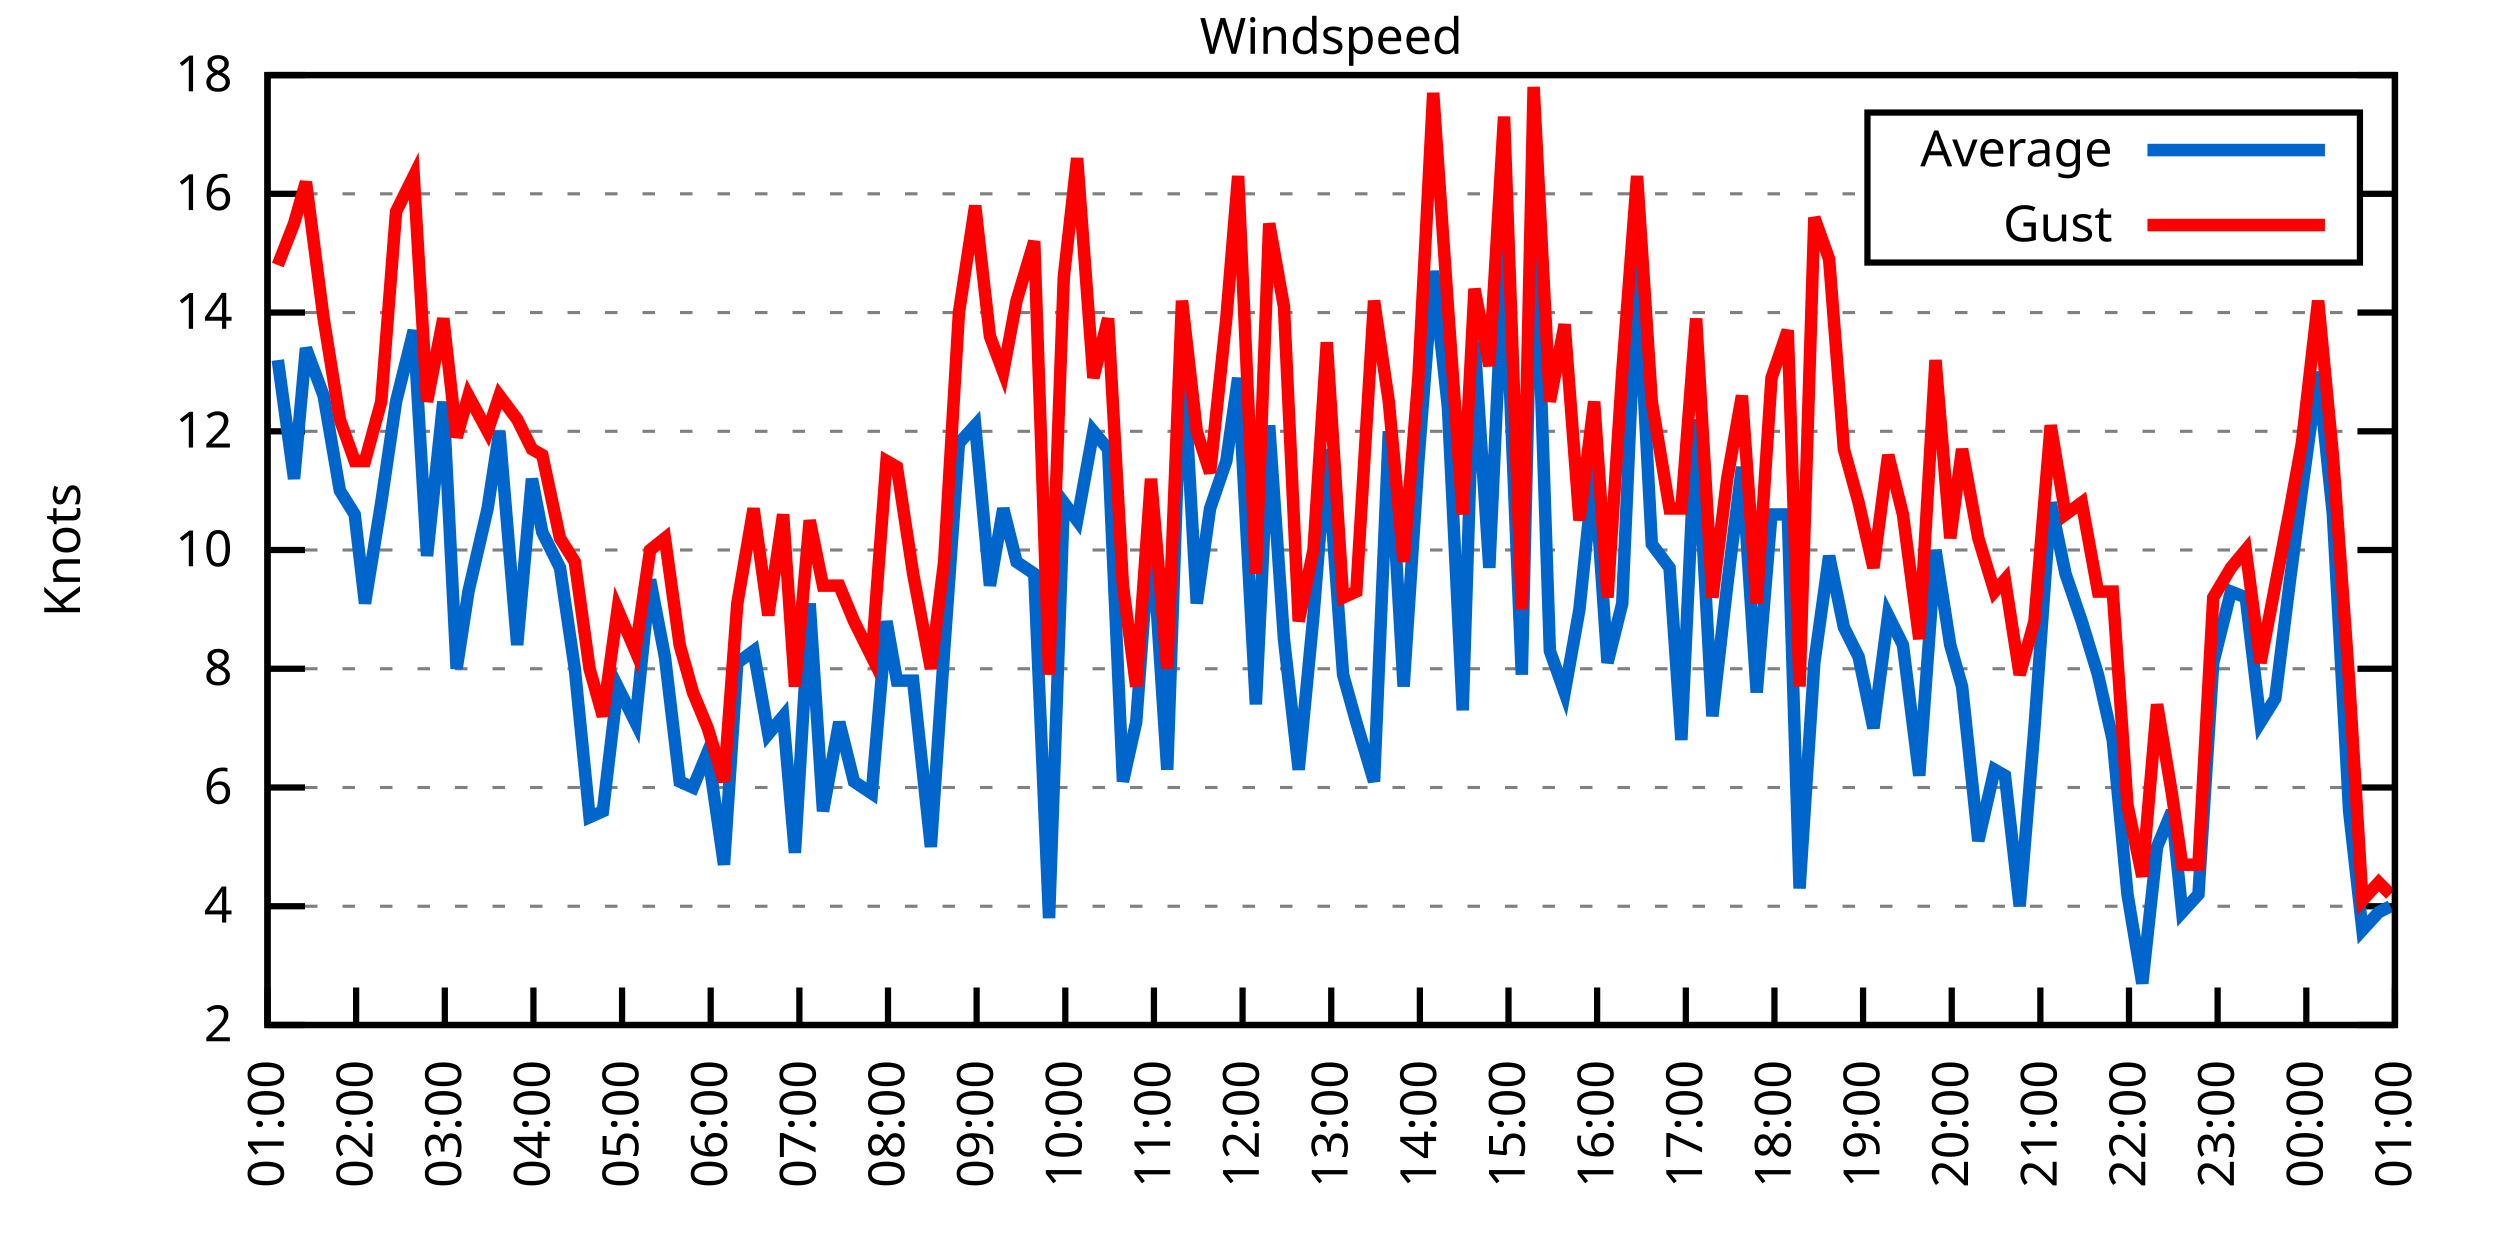
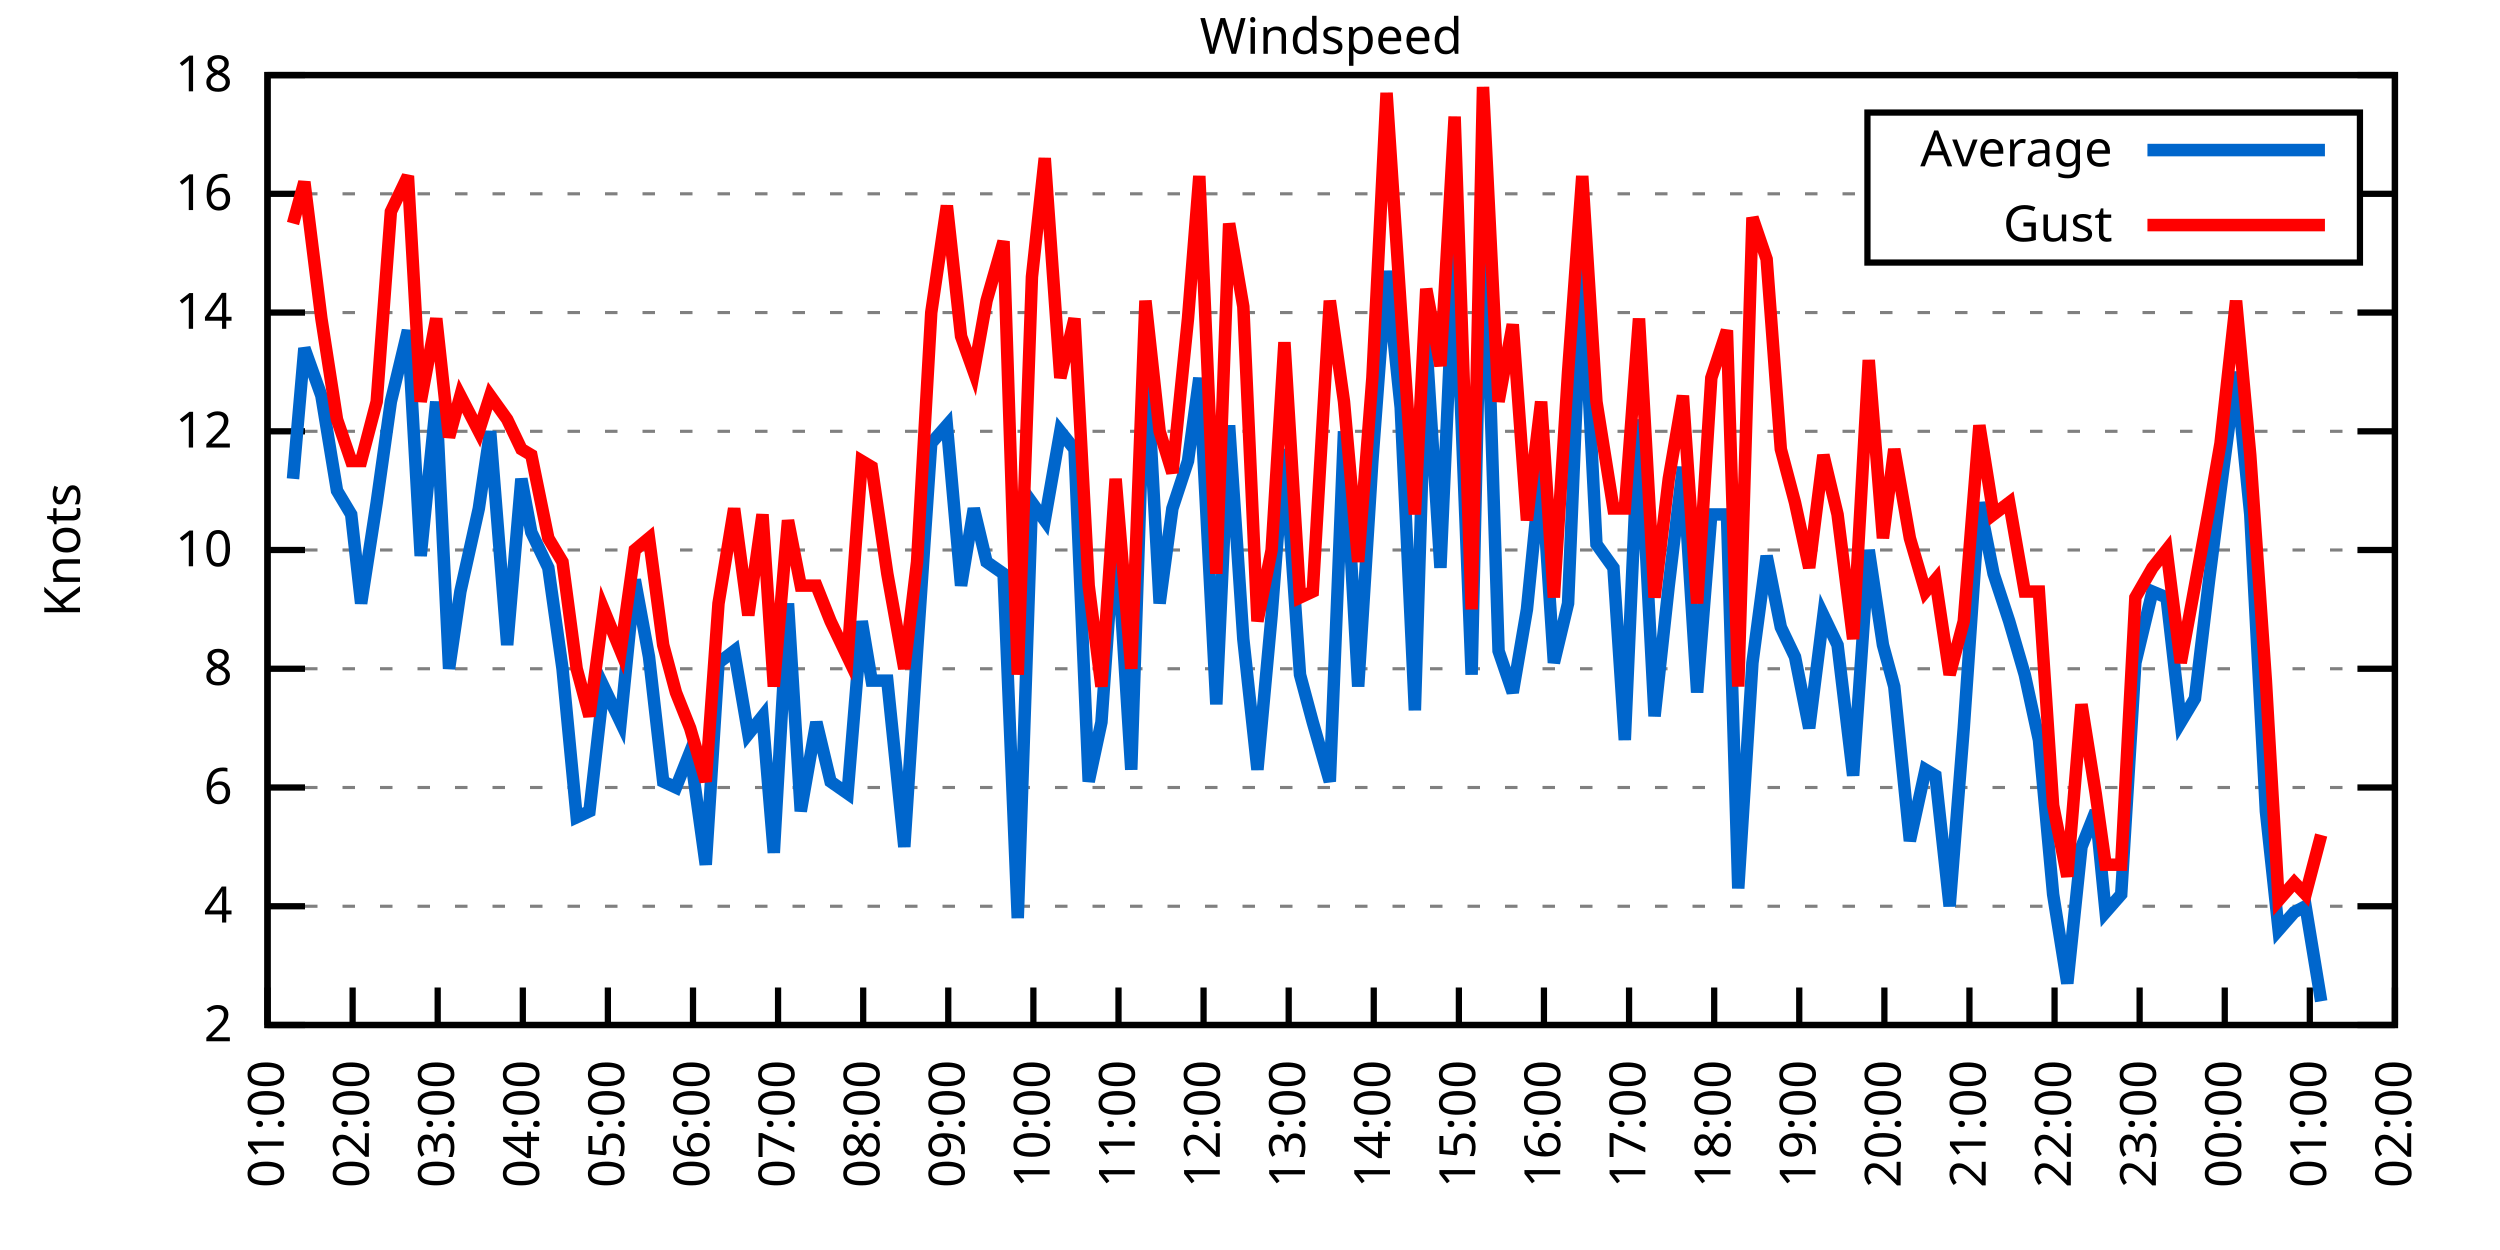
<svg xmlns="http://www.w3.org/2000/svg" xmlns:xlink="http://www.w3.org/1999/xlink" width="400" height="200" viewBox="0 0 400 200">
  <g id="gnuplot_canvas">
    <rect x="0" y="0" width="400" height="200" fill="none" />
    <defs>
      <circle id="gpDot" r="0.5" stroke-width="0.5" stroke="currentColor" />
      <path id="gpPt0" stroke-width="0.333" stroke="currentColor" d="M-1,0 h2 M0,-1 v2" />
      <path id="gpPt1" stroke-width="0.333" stroke="currentColor" d="M-1,-1 L1,1 M1,-1 L-1,1" />
      <path id="gpPt2" stroke-width="0.333" stroke="currentColor" d="M-1,0 L1,0 M0,-1 L0,1 M-1,-1 L1,1 M-1,1 L1,-1" />
      <rect id="gpPt3" stroke-width="0.333" stroke="currentColor" x="-1" y="-1" width="2" height="2" />
      <rect id="gpPt4" stroke-width="0.333" stroke="currentColor" fill="currentColor" x="-1" y="-1" width="2" height="2" />
      <circle id="gpPt5" stroke-width="0.333" stroke="currentColor" cx="0" cy="0" r="1" />
      <use xlink:href="#gpPt5" id="gpPt6" fill="currentColor" stroke="none" />
      <path id="gpPt7" stroke-width="0.333" stroke="currentColor" d="M0,-1.33 L-1.33,0.67 L1.33,0.67 z" />
      <use xlink:href="#gpPt7" id="gpPt8" fill="currentColor" stroke="none" />
      <use xlink:href="#gpPt7" id="gpPt9" stroke="currentColor" transform="rotate(180)" />
      <use xlink:href="#gpPt9" id="gpPt10" fill="currentColor" stroke="none" />
      <use xlink:href="#gpPt3" id="gpPt11" stroke="currentColor" transform="rotate(45)" />
      <use xlink:href="#gpPt11" id="gpPt12" fill="currentColor" stroke="none" />
      <path id="gpPt13" stroke-width="0.333" stroke="currentColor" d="M0,1.330 L1.265,0.411 L0.782,-1.067 L-0.782,-1.076 L-1.265,0.411 z" />
      <use xlink:href="#gpPt13" id="gpPt14" fill="currentColor" stroke="none" />
      <filter id="textbox" filterUnits="objectBoundingBox" x="0" y="0" height="1" width="1">
        <feFlood flood-color="white" flood-opacity="1" result="bgnd" />
        <feComposite in="SourceGraphic" in2="bgnd" operator="atop" />
      </filter>
      <filter id="greybox" filterUnits="objectBoundingBox" x="0" y="0" height="1" width="1">
        <feFlood flood-color="lightgrey" flood-opacity="1" result="grey" />
        <feComposite in="SourceGraphic" in2="grey" operator="atop" />
      </filter>
    </defs>
    <g fill="none" color="white" stroke="currentColor" stroke-width="1.00" stroke-linecap="butt" stroke-linejoin="miter">
</g>
    <g fill="none" color="black" stroke="currentColor" stroke-width="1.00" stroke-linecap="butt" stroke-linejoin="miter">
      <g stroke="none" shape-rendering="crispEdges">
        <polygon fill="rgb(255, 255, 255)" points="42.80,164.00 383.18,164.00 383.18,12.02 42.80,12.02 " />
      </g>
    </g>
    <g fill="none" color="black" stroke="currentColor" stroke-width="1.00" stroke-linecap="butt" stroke-linejoin="miter">
</g>
    <g fill="none" color="black" stroke="black" stroke-width="0.50" stroke-linecap="butt" stroke-linejoin="miter">
</g>
    <g fill="none" color="gray" stroke="currentColor" stroke-width="0.50" stroke-linecap="butt" stroke-linejoin="miter">
      <path stroke="gray" stroke-dasharray="2,4" class="gridline" d="M42.80,164.00 L383.19,164.00  " />
    </g>
    <g fill="none" color="gray" stroke="gray" stroke-width="1.00" stroke-linecap="butt" stroke-linejoin="miter">
</g>
    <g fill="none" color="black" stroke="currentColor" stroke-width="1.00" stroke-linecap="butt" stroke-linejoin="miter">
      <path stroke="black" d="M42.80,164.00 L48.80,164.00 M383.19,164.00 L377.19,164.00  " />
      <g transform="translate(37.20,166.60)" stroke="none" fill="black" font-family="Sans" font-size="8.00" text-anchor="end">
        <text>
          <tspan font-family="Sans"> 2</tspan>
        </text>
      </g>
    </g>
    <g fill="none" color="black" stroke="currentColor" stroke-width="1.00" stroke-linecap="butt" stroke-linejoin="miter">
</g>
    <g fill="none" color="black" stroke="black" stroke-width="0.50" stroke-linecap="butt" stroke-linejoin="miter">
</g>
    <g fill="none" color="gray" stroke="currentColor" stroke-width="0.50" stroke-linecap="butt" stroke-linejoin="miter">
      <path stroke="gray" stroke-dasharray="2,4" class="gridline" d="M42.80,145.00 L383.19,145.00  " />
    </g>
    <g fill="none" color="gray" stroke="gray" stroke-width="1.00" stroke-linecap="butt" stroke-linejoin="miter">
</g>
    <g fill="none" color="black" stroke="currentColor" stroke-width="1.00" stroke-linecap="butt" stroke-linejoin="miter">
      <path stroke="black" d="M42.80,145.00 L48.80,145.00 M383.19,145.00 L377.19,145.00  " />
      <g transform="translate(37.20,147.60)" stroke="none" fill="black" font-family="Sans" font-size="8.00" text-anchor="end">
        <text>
          <tspan font-family="Sans"> 4</tspan>
        </text>
      </g>
    </g>
    <g fill="none" color="black" stroke="currentColor" stroke-width="1.00" stroke-linecap="butt" stroke-linejoin="miter">
</g>
    <g fill="none" color="black" stroke="black" stroke-width="0.50" stroke-linecap="butt" stroke-linejoin="miter">
</g>
    <g fill="none" color="gray" stroke="currentColor" stroke-width="0.50" stroke-linecap="butt" stroke-linejoin="miter">
      <path stroke="gray" stroke-dasharray="2,4" class="gridline" d="M42.80,126.00 L383.19,126.00  " />
    </g>
    <g fill="none" color="gray" stroke="gray" stroke-width="1.00" stroke-linecap="butt" stroke-linejoin="miter">
</g>
    <g fill="none" color="black" stroke="currentColor" stroke-width="1.00" stroke-linecap="butt" stroke-linejoin="miter">
      <path stroke="black" d="M42.80,126.00 L48.80,126.00 M383.19,126.00 L377.19,126.00  " />
      <g transform="translate(37.20,128.60)" stroke="none" fill="black" font-family="Sans" font-size="8.00" text-anchor="end">
        <text>
          <tspan font-family="Sans"> 6</tspan>
        </text>
      </g>
    </g>
    <g fill="none" color="black" stroke="currentColor" stroke-width="1.00" stroke-linecap="butt" stroke-linejoin="miter">
</g>
    <g fill="none" color="black" stroke="black" stroke-width="0.50" stroke-linecap="butt" stroke-linejoin="miter">
</g>
    <g fill="none" color="gray" stroke="currentColor" stroke-width="0.50" stroke-linecap="butt" stroke-linejoin="miter">
      <path stroke="gray" stroke-dasharray="2,4" class="gridline" d="M42.80,107.00 L383.19,107.00  " />
    </g>
    <g fill="none" color="gray" stroke="gray" stroke-width="1.00" stroke-linecap="butt" stroke-linejoin="miter">
</g>
    <g fill="none" color="black" stroke="currentColor" stroke-width="1.00" stroke-linecap="butt" stroke-linejoin="miter">
      <path stroke="black" d="M42.80,107.00 L48.80,107.00 M383.19,107.00 L377.19,107.00  " />
      <g transform="translate(37.20,109.60)" stroke="none" fill="black" font-family="Sans" font-size="8.00" text-anchor="end">
        <text>
          <tspan font-family="Sans"> 8</tspan>
        </text>
      </g>
    </g>
    <g fill="none" color="black" stroke="currentColor" stroke-width="1.00" stroke-linecap="butt" stroke-linejoin="miter">
</g>
    <g fill="none" color="black" stroke="black" stroke-width="0.50" stroke-linecap="butt" stroke-linejoin="miter">
</g>
    <g fill="none" color="gray" stroke="currentColor" stroke-width="0.50" stroke-linecap="butt" stroke-linejoin="miter">
      <path stroke="gray" stroke-dasharray="2,4" class="gridline" d="M42.80,88.00 L383.19,88.00  " />
    </g>
    <g fill="none" color="gray" stroke="gray" stroke-width="1.00" stroke-linecap="butt" stroke-linejoin="miter">
</g>
    <g fill="none" color="black" stroke="currentColor" stroke-width="1.00" stroke-linecap="butt" stroke-linejoin="miter">
      <path stroke="black" d="M42.80,88.00 L48.80,88.00 M383.19,88.00 L377.19,88.00  " />
      <g transform="translate(37.20,90.60)" stroke="none" fill="black" font-family="Sans" font-size="8.00" text-anchor="end">
        <text>
          <tspan font-family="Sans"> 10</tspan>
        </text>
      </g>
    </g>
    <g fill="none" color="black" stroke="currentColor" stroke-width="1.00" stroke-linecap="butt" stroke-linejoin="miter">
</g>
    <g fill="none" color="black" stroke="black" stroke-width="0.50" stroke-linecap="butt" stroke-linejoin="miter">
</g>
    <g fill="none" color="gray" stroke="currentColor" stroke-width="0.50" stroke-linecap="butt" stroke-linejoin="miter">
      <path stroke="gray" stroke-dasharray="2,4" class="gridline" d="M42.80,69.01 L383.19,69.01  " />
    </g>
    <g fill="none" color="gray" stroke="gray" stroke-width="1.00" stroke-linecap="butt" stroke-linejoin="miter">
</g>
    <g fill="none" color="black" stroke="currentColor" stroke-width="1.00" stroke-linecap="butt" stroke-linejoin="miter">
      <path stroke="black" d="M42.80,69.01 L48.80,69.01 M383.19,69.01 L377.19,69.01  " />
      <g transform="translate(37.20,71.61)" stroke="none" fill="black" font-family="Sans" font-size="8.00" text-anchor="end">
        <text>
          <tspan font-family="Sans"> 12</tspan>
        </text>
      </g>
    </g>
    <g fill="none" color="black" stroke="currentColor" stroke-width="1.00" stroke-linecap="butt" stroke-linejoin="miter">
</g>
    <g fill="none" color="black" stroke="black" stroke-width="0.50" stroke-linecap="butt" stroke-linejoin="miter">
</g>
    <g fill="none" color="gray" stroke="currentColor" stroke-width="0.50" stroke-linecap="butt" stroke-linejoin="miter">
      <path stroke="gray" stroke-dasharray="2,4" class="gridline" d="M42.80,50.01 L383.19,50.01  " />
    </g>
    <g fill="none" color="gray" stroke="gray" stroke-width="1.00" stroke-linecap="butt" stroke-linejoin="miter">
</g>
    <g fill="none" color="black" stroke="currentColor" stroke-width="1.00" stroke-linecap="butt" stroke-linejoin="miter">
      <path stroke="black" d="M42.80,50.01 L48.80,50.01 M383.19,50.01 L377.19,50.01  " />
      <g transform="translate(37.20,52.61)" stroke="none" fill="black" font-family="Sans" font-size="8.00" text-anchor="end">
        <text>
          <tspan font-family="Sans"> 14</tspan>
        </text>
      </g>
    </g>
    <g fill="none" color="black" stroke="currentColor" stroke-width="1.00" stroke-linecap="butt" stroke-linejoin="miter">
</g>
    <g fill="none" color="black" stroke="black" stroke-width="0.50" stroke-linecap="butt" stroke-linejoin="miter">
</g>
    <g fill="none" color="gray" stroke="currentColor" stroke-width="0.50" stroke-linecap="butt" stroke-linejoin="miter">
      <path stroke="gray" stroke-dasharray="2,4" class="gridline" d="M42.80,31.01 L298.79,31.01 M377.59,31.01 L383.19,31.01  " />
    </g>
    <g fill="none" color="gray" stroke="gray" stroke-width="1.00" stroke-linecap="butt" stroke-linejoin="miter">
</g>
    <g fill="none" color="black" stroke="currentColor" stroke-width="1.00" stroke-linecap="butt" stroke-linejoin="miter">
      <path stroke="black" d="M42.80,31.01 L48.80,31.01 M383.19,31.01 L377.19,31.01  " />
      <g transform="translate(37.20,33.61)" stroke="none" fill="black" font-family="Sans" font-size="8.00" text-anchor="end">
        <text>
          <tspan font-family="Sans"> 16</tspan>
        </text>
      </g>
    </g>
    <g fill="none" color="black" stroke="currentColor" stroke-width="1.00" stroke-linecap="butt" stroke-linejoin="miter">
</g>
    <g fill="none" color="black" stroke="black" stroke-width="0.50" stroke-linecap="butt" stroke-linejoin="miter">
</g>
    <g fill="none" color="gray" stroke="currentColor" stroke-width="0.50" stroke-linecap="butt" stroke-linejoin="miter">
      <path stroke="gray" stroke-dasharray="2,4" class="gridline" d="M42.80,12.01 L383.19,12.01  " />
    </g>
    <g fill="none" color="gray" stroke="gray" stroke-width="1.00" stroke-linecap="butt" stroke-linejoin="miter">
</g>
    <g fill="none" color="black" stroke="currentColor" stroke-width="1.00" stroke-linecap="butt" stroke-linejoin="miter">
      <path stroke="black" d="M42.80,12.01 L48.80,12.01 M383.19,12.01 L377.19,12.01  " />
      <g transform="translate(37.20,14.61)" stroke="none" fill="black" font-family="Sans" font-size="8.00" text-anchor="end">
        <text>
          <tspan font-family="Sans"> 18</tspan>
        </text>
      </g>
    </g>
    <g fill="none" color="black" stroke="currentColor" stroke-width="1.00" stroke-linecap="butt" stroke-linejoin="miter">
      <path stroke="black" d="M42.80,164.00 L42.80,158.00  " />
      <g transform="translate(45.40,169.60) rotate(270.00)" stroke="none" fill="black" font-family="Sans" font-size="8.00" text-anchor="end">
        <text>
          <tspan font-family="Sans">01:00</tspan>
        </text>
      </g>
    </g>
    <g fill="none" color="black" stroke="currentColor" stroke-width="1.00" stroke-linecap="butt" stroke-linejoin="miter">
-       <path stroke="black" d="M56.98,164.00 L56.98,158.00  " />
-       <g transform="translate(59.58,169.60) rotate(270.00)" stroke="none" fill="black" font-family="Sans" font-size="8.00" text-anchor="end">
+       <path stroke="black" d="M56.42,164.00 L56.42,158.00  " />
+       <g transform="translate(59.02,169.60) rotate(270.00)" stroke="none" fill="black" font-family="Sans" font-size="8.00" text-anchor="end">
        <text>
          <tspan font-family="Sans">02:00</tspan>
        </text>
      </g>
    </g>
    <g fill="none" color="black" stroke="currentColor" stroke-width="1.00" stroke-linecap="butt" stroke-linejoin="miter">
-       <path stroke="black" d="M71.17,164.00 L71.17,158.00  " />
-       <g transform="translate(73.77,169.60) rotate(270.00)" stroke="none" fill="black" font-family="Sans" font-size="8.00" text-anchor="end">
+       <path stroke="black" d="M70.03,164.00 L70.03,158.00  " />
+       <g transform="translate(72.63,169.60) rotate(270.00)" stroke="none" fill="black" font-family="Sans" font-size="8.00" text-anchor="end">
        <text>
          <tspan font-family="Sans">03:00</tspan>
        </text>
      </g>
    </g>
    <g fill="none" color="black" stroke="currentColor" stroke-width="1.00" stroke-linecap="butt" stroke-linejoin="miter">
-       <path stroke="black" d="M85.35,164.00 L85.35,158.00  " />
-       <g transform="translate(87.95,169.60) rotate(270.00)" stroke="none" fill="black" font-family="Sans" font-size="8.00" text-anchor="end">
+       <path stroke="black" d="M83.65,164.00 L83.65,158.00  " />
+       <g transform="translate(86.25,169.60) rotate(270.00)" stroke="none" fill="black" font-family="Sans" font-size="8.00" text-anchor="end">
        <text>
          <tspan font-family="Sans">04:00</tspan>
        </text>
      </g>
    </g>
    <g fill="none" color="black" stroke="currentColor" stroke-width="1.00" stroke-linecap="butt" stroke-linejoin="miter">
-       <path stroke="black" d="M99.53,164.00 L99.53,158.00  " />
-       <g transform="translate(102.13,169.60) rotate(270.00)" stroke="none" fill="black" font-family="Sans" font-size="8.00" text-anchor="end">
+       <path stroke="black" d="M97.26,164.00 L97.26,158.00  " />
+       <g transform="translate(99.86,169.60) rotate(270.00)" stroke="none" fill="black" font-family="Sans" font-size="8.00" text-anchor="end">
        <text>
          <tspan font-family="Sans">05:00</tspan>
        </text>
      </g>
    </g>
    <g fill="none" color="black" stroke="currentColor" stroke-width="1.00" stroke-linecap="butt" stroke-linejoin="miter">
-       <path stroke="black" d="M113.71,164.00 L113.71,158.00  " />
-       <g transform="translate(116.31,169.60) rotate(270.00)" stroke="none" fill="black" font-family="Sans" font-size="8.00" text-anchor="end">
+       <path stroke="black" d="M110.88,164.00 L110.88,158.00  " />
+       <g transform="translate(113.48,169.60) rotate(270.00)" stroke="none" fill="black" font-family="Sans" font-size="8.00" text-anchor="end">
        <text>
          <tspan font-family="Sans">06:00</tspan>
        </text>
      </g>
    </g>
    <g fill="none" color="black" stroke="currentColor" stroke-width="1.00" stroke-linecap="butt" stroke-linejoin="miter">
-       <path stroke="black" d="M127.90,164.00 L127.90,158.00  " />
-       <g transform="translate(130.50,169.60) rotate(270.00)" stroke="none" fill="black" font-family="Sans" font-size="8.00" text-anchor="end">
+       <path stroke="black" d="M124.49,164.00 L124.49,158.00  " />
+       <g transform="translate(127.09,169.60) rotate(270.00)" stroke="none" fill="black" font-family="Sans" font-size="8.00" text-anchor="end">
        <text>
          <tspan font-family="Sans">07:00</tspan>
        </text>
      </g>
    </g>
    <g fill="none" color="black" stroke="currentColor" stroke-width="1.00" stroke-linecap="butt" stroke-linejoin="miter">
-       <path stroke="black" d="M142.08,164.00 L142.08,158.00  " />
-       <g transform="translate(144.68,169.60) rotate(270.00)" stroke="none" fill="black" font-family="Sans" font-size="8.00" text-anchor="end">
+       <path stroke="black" d="M138.11,164.00 L138.11,158.00  " />
+       <g transform="translate(140.71,169.60) rotate(270.00)" stroke="none" fill="black" font-family="Sans" font-size="8.00" text-anchor="end">
        <text>
          <tspan font-family="Sans">08:00</tspan>
        </text>
      </g>
    </g>
    <g fill="none" color="black" stroke="currentColor" stroke-width="1.00" stroke-linecap="butt" stroke-linejoin="miter">
-       <path stroke="black" d="M156.26,164.00 L156.26,158.00  " />
-       <g transform="translate(158.86,169.60) rotate(270.00)" stroke="none" fill="black" font-family="Sans" font-size="8.00" text-anchor="end">
+       <path stroke="black" d="M151.72,164.00 L151.72,158.00  " />
+       <g transform="translate(154.32,169.60) rotate(270.00)" stroke="none" fill="black" font-family="Sans" font-size="8.00" text-anchor="end">
        <text>
          <tspan font-family="Sans">09:00</tspan>
        </text>
      </g>
    </g>
    <g fill="none" color="black" stroke="currentColor" stroke-width="1.00" stroke-linecap="butt" stroke-linejoin="miter">
-       <path stroke="black" d="M170.45,164.00 L170.45,158.00  " />
-       <g transform="translate(173.05,169.60) rotate(270.00)" stroke="none" fill="black" font-family="Sans" font-size="8.00" text-anchor="end">
+       <path stroke="black" d="M165.34,164.00 L165.34,158.00  " />
+       <g transform="translate(167.94,169.60) rotate(270.00)" stroke="none" fill="black" font-family="Sans" font-size="8.00" text-anchor="end">
        <text>
          <tspan font-family="Sans">10:00</tspan>
        </text>
      </g>
    </g>
    <g fill="none" color="black" stroke="currentColor" stroke-width="1.00" stroke-linecap="butt" stroke-linejoin="miter">
-       <path stroke="black" d="M184.63,164.00 L184.63,158.00  " />
-       <g transform="translate(187.23,169.60) rotate(270.00)" stroke="none" fill="black" font-family="Sans" font-size="8.00" text-anchor="end">
+       <path stroke="black" d="M178.96,164.00 L178.96,158.00  " />
+       <g transform="translate(181.56,169.60) rotate(270.00)" stroke="none" fill="black" font-family="Sans" font-size="8.00" text-anchor="end">
        <text>
          <tspan font-family="Sans">11:00</tspan>
        </text>
      </g>
    </g>
    <g fill="none" color="black" stroke="currentColor" stroke-width="1.00" stroke-linecap="butt" stroke-linejoin="miter">
-       <path stroke="black" d="M198.81,164.00 L198.81,158.00  " />
-       <g transform="translate(201.41,169.60) rotate(270.00)" stroke="none" fill="black" font-family="Sans" font-size="8.00" text-anchor="end">
+       <path stroke="black" d="M192.57,164.00 L192.57,158.00  " />
+       <g transform="translate(195.17,169.60) rotate(270.00)" stroke="none" fill="black" font-family="Sans" font-size="8.00" text-anchor="end">
        <text>
          <tspan font-family="Sans">12:00</tspan>
        </text>
      </g>
    </g>
    <g fill="none" color="black" stroke="currentColor" stroke-width="1.00" stroke-linecap="butt" stroke-linejoin="miter">
-       <path stroke="black" d="M213.00,164.00 L213.00,158.00  " />
-       <g transform="translate(215.60,169.60) rotate(270.00)" stroke="none" fill="black" font-family="Sans" font-size="8.00" text-anchor="end">
+       <path stroke="black" d="M206.19,164.00 L206.19,158.00  " />
+       <g transform="translate(208.79,169.60) rotate(270.00)" stroke="none" fill="black" font-family="Sans" font-size="8.00" text-anchor="end">
        <text>
          <tspan font-family="Sans">13:00</tspan>
        </text>
      </g>
    </g>
    <g fill="none" color="black" stroke="currentColor" stroke-width="1.00" stroke-linecap="butt" stroke-linejoin="miter">
-       <path stroke="black" d="M227.18,164.00 L227.18,158.00  " />
-       <g transform="translate(229.78,169.60) rotate(270.00)" stroke="none" fill="black" font-family="Sans" font-size="8.00" text-anchor="end">
+       <path stroke="black" d="M219.80,164.00 L219.80,158.00  " />
+       <g transform="translate(222.40,169.60) rotate(270.00)" stroke="none" fill="black" font-family="Sans" font-size="8.00" text-anchor="end">
        <text>
          <tspan font-family="Sans">14:00</tspan>
        </text>
      </g>
    </g>
    <g fill="none" color="black" stroke="currentColor" stroke-width="1.00" stroke-linecap="butt" stroke-linejoin="miter">
-       <path stroke="black" d="M241.36,164.00 L241.36,158.00  " />
-       <g transform="translate(243.96,169.60) rotate(270.00)" stroke="none" fill="black" font-family="Sans" font-size="8.00" text-anchor="end">
+       <path stroke="black" d="M233.42,164.00 L233.42,158.00  " />
+       <g transform="translate(236.02,169.60) rotate(270.00)" stroke="none" fill="black" font-family="Sans" font-size="8.00" text-anchor="end">
        <text>
          <tspan font-family="Sans">15:00</tspan>
        </text>
      </g>
    </g>
    <g fill="none" color="black" stroke="currentColor" stroke-width="1.00" stroke-linecap="butt" stroke-linejoin="miter">
-       <path stroke="black" d="M255.54,164.00 L255.54,158.00  " />
-       <g transform="translate(258.14,169.60) rotate(270.00)" stroke="none" fill="black" font-family="Sans" font-size="8.00" text-anchor="end">
+       <path stroke="black" d="M247.03,164.00 L247.03,158.00  " />
+       <g transform="translate(249.63,169.60) rotate(270.00)" stroke="none" fill="black" font-family="Sans" font-size="8.00" text-anchor="end">
        <text>
          <tspan font-family="Sans">16:00</tspan>
        </text>
      </g>
    </g>
    <g fill="none" color="black" stroke="currentColor" stroke-width="1.00" stroke-linecap="butt" stroke-linejoin="miter">
-       <path stroke="black" d="M269.73,164.00 L269.73,158.00  " />
-       <g transform="translate(272.33,169.60) rotate(270.00)" stroke="none" fill="black" font-family="Sans" font-size="8.00" text-anchor="end">
+       <path stroke="black" d="M260.65,164.00 L260.65,158.00  " />
+       <g transform="translate(263.25,169.60) rotate(270.00)" stroke="none" fill="black" font-family="Sans" font-size="8.00" text-anchor="end">
        <text>
          <tspan font-family="Sans">17:00</tspan>
        </text>
      </g>
    </g>
    <g fill="none" color="black" stroke="currentColor" stroke-width="1.00" stroke-linecap="butt" stroke-linejoin="miter">
-       <path stroke="black" d="M283.91,164.00 L283.91,158.00  " />
-       <g transform="translate(286.51,169.60) rotate(270.00)" stroke="none" fill="black" font-family="Sans" font-size="8.00" text-anchor="end">
+       <path stroke="black" d="M274.27,164.00 L274.27,158.00  " />
+       <g transform="translate(276.87,169.60) rotate(270.00)" stroke="none" fill="black" font-family="Sans" font-size="8.00" text-anchor="end">
        <text>
          <tspan font-family="Sans">18:00</tspan>
        </text>
      </g>
    </g>
    <g fill="none" color="black" stroke="currentColor" stroke-width="1.00" stroke-linecap="butt" stroke-linejoin="miter">
-       <path stroke="black" d="M298.09,164.00 L298.09,158.00  " />
-       <g transform="translate(300.69,169.60) rotate(270.00)" stroke="none" fill="black" font-family="Sans" font-size="8.00" text-anchor="end">
+       <path stroke="black" d="M287.88,164.00 L287.88,158.00  " />
+       <g transform="translate(290.48,169.60) rotate(270.00)" stroke="none" fill="black" font-family="Sans" font-size="8.00" text-anchor="end">
        <text>
          <tspan font-family="Sans">19:00</tspan>
        </text>
      </g>
    </g>
    <g fill="none" color="black" stroke="currentColor" stroke-width="1.00" stroke-linecap="butt" stroke-linejoin="miter">
-       <path stroke="black" d="M312.28,164.00 L312.28,158.00  " />
-       <g transform="translate(314.88,169.60) rotate(270.00)" stroke="none" fill="black" font-family="Sans" font-size="8.00" text-anchor="end">
+       <path stroke="black" d="M301.50,164.00 L301.50,158.00  " />
+       <g transform="translate(304.10,169.60) rotate(270.00)" stroke="none" fill="black" font-family="Sans" font-size="8.00" text-anchor="end">
        <text>
          <tspan font-family="Sans">20:00</tspan>
        </text>
      </g>
    </g>
    <g fill="none" color="black" stroke="currentColor" stroke-width="1.00" stroke-linecap="butt" stroke-linejoin="miter">
-       <path stroke="black" d="M326.46,164.00 L326.46,158.00  " />
-       <g transform="translate(329.06,169.60) rotate(270.00)" stroke="none" fill="black" font-family="Sans" font-size="8.00" text-anchor="end">
+       <path stroke="black" d="M315.11,164.00 L315.11,158.00  " />
+       <g transform="translate(317.71,169.60) rotate(270.00)" stroke="none" fill="black" font-family="Sans" font-size="8.00" text-anchor="end">
        <text>
          <tspan font-family="Sans">21:00</tspan>
        </text>
      </g>
    </g>
    <g fill="none" color="black" stroke="currentColor" stroke-width="1.00" stroke-linecap="butt" stroke-linejoin="miter">
-       <path stroke="black" d="M340.64,164.00 L340.64,158.00  " />
-       <g transform="translate(343.24,169.60) rotate(270.00)" stroke="none" fill="black" font-family="Sans" font-size="8.00" text-anchor="end">
+       <path stroke="black" d="M328.73,164.00 L328.73,158.00  " />
+       <g transform="translate(331.33,169.60) rotate(270.00)" stroke="none" fill="black" font-family="Sans" font-size="8.00" text-anchor="end">
        <text>
          <tspan font-family="Sans">22:00</tspan>
        </text>
      </g>
    </g>
    <g fill="none" color="black" stroke="currentColor" stroke-width="1.00" stroke-linecap="butt" stroke-linejoin="miter">
-       <path stroke="black" d="M354.82,164.00 L354.82,158.00  " />
-       <g transform="translate(357.42,169.60) rotate(270.00)" stroke="none" fill="black" font-family="Sans" font-size="8.00" text-anchor="end">
+       <path stroke="black" d="M342.34,164.00 L342.34,158.00  " />
+       <g transform="translate(344.94,169.60) rotate(270.00)" stroke="none" fill="black" font-family="Sans" font-size="8.00" text-anchor="end">
        <text>
          <tspan font-family="Sans">23:00</tspan>
        </text>
      </g>
    </g>
    <g fill="none" color="black" stroke="currentColor" stroke-width="1.00" stroke-linecap="butt" stroke-linejoin="miter">
-       <path stroke="black" d="M369.01,164.00 L369.01,158.00  " />
-       <g transform="translate(371.61,169.60) rotate(270.00)" stroke="none" fill="black" font-family="Sans" font-size="8.00" text-anchor="end">
+       <path stroke="black" d="M355.96,164.00 L355.96,158.00  " />
+       <g transform="translate(358.56,169.60) rotate(270.00)" stroke="none" fill="black" font-family="Sans" font-size="8.00" text-anchor="end">
        <text>
          <tspan font-family="Sans">00:00</tspan>
+         </text>
+       </g>
+     </g>
+     <g fill="none" color="black" stroke="currentColor" stroke-width="1.00" stroke-linecap="butt" stroke-linejoin="miter">
+       <path stroke="black" d="M369.57,164.00 L369.57,158.00  " />
+       <g transform="translate(372.17,169.60) rotate(270.00)" stroke="none" fill="black" font-family="Sans" font-size="8.00" text-anchor="end">
+         <text>
+           <tspan font-family="Sans">01:00</tspan>
        </text>
      </g>
    </g>
    <g fill="none" color="black" stroke="currentColor" stroke-width="1.00" stroke-linecap="butt" stroke-linejoin="miter">
      <path stroke="black" d="M383.19,164.00 L383.19,158.00  " />
      <g transform="translate(385.79,169.60) rotate(270.00)" stroke="none" fill="black" font-family="Sans" font-size="8.00" text-anchor="end">
        <text>
-           <tspan font-family="Sans">01:00</tspan>
+           <tspan font-family="Sans">02:00</tspan>
        </text>
      </g>
    </g>
    <g fill="none" color="black" stroke="currentColor" stroke-width="1.00" stroke-linecap="butt" stroke-linejoin="miter">
</g>
    <g fill="none" color="black" stroke="currentColor" stroke-width="1.00" stroke-linecap="butt" stroke-linejoin="miter">
      <path stroke="black" d="M42.80,12.01 L42.80,164.00 L383.19,164.00 L383.19,12.01 L42.80,12.01 Z  " />
    </g>
    <g fill="none" color="black" stroke="currentColor" stroke-width="1.00" stroke-linecap="butt" stroke-linejoin="miter">
</g>
    <g fill="none" color="black" stroke="currentColor" stroke-width="1.00" stroke-linecap="butt" stroke-linejoin="miter">
      <path stroke="black" d="M298.79,42.01 L298.79,18.01 L377.59,18.01 L377.59,42.01 L298.79,42.01 Z  " />
    </g>
    <g id="Windspeed_plot_1">
      <g fill="none" color="white" stroke="black" stroke-width="2.00" stroke-linecap="butt" stroke-linejoin="miter">
</g>
      <g fill="none" color="black" stroke="currentColor" stroke-width="2.00" stroke-linecap="butt" stroke-linejoin="miter">
        <g transform="translate(337.99,26.61)" stroke="none" fill="black" font-family="Sans" font-size="8.00" text-anchor="end">
          <text>
            <tspan font-family="Sans">Average</tspan>
          </text>
        </g>
      </g>
      <g fill="none" color="black" stroke="currentColor" stroke-width="2.00" stroke-linecap="butt" stroke-linejoin="miter">
-         <path stroke="rgb(  0, 102, 204)" d="M343.59,24.01 L371.99,24.01 M44.45,57.61 L47.05,76.61 L48.95,55.71 L51.78,63.31 L54.38,78.51 L56.75,82.31   L58.40,96.55 L61.00,80.41 L63.37,64.26 L66.20,52.86 L68.33,88.95 L70.93,64.26 L73.06,107.00 L74.95,94.65   L78.02,81.36 L79.91,69.01 L82.75,103.20 L85.11,76.61 L86.77,85.16 L89.60,90.85 L91.97,107.00 L94.33,130.75   L96.46,129.80 L98.82,109.85 L101.66,115.55 L104.02,92.75 L106.39,105.10 L108.75,125.05 L110.88,126.00 L113.24,120.30   L115.84,138.35 L117.97,106.05 L120.57,104.15 L122.93,117.45 L125.30,114.60 L127.19,136.45 L129.55,96.55 L131.68,129.80   L134.28,115.55 L136.64,125.05 L139.48,126.95 L141.84,99.40 L143.50,108.90 L146.10,108.90 L148.94,135.50 L151.06,104.15   L153.43,70.91 L156.03,68.06 L158.39,93.70 L160.52,81.36 L162.65,89.90 L165.48,91.80 L167.85,146.90 L170.21,80.41   L172.34,83.26 L174.94,69.01 L177.30,71.86 L179.67,125.05 L181.79,115.55 L184.16,83.26 L186.76,123.15 L189.12,54.76   L191.48,96.55 L193.61,81.36 L196.21,73.76 L198.10,60.46 L200.94,112.70 L203.07,68.06 L205.43,102.25 L207.79,123.15   L210.16,98.45 L212.29,71.86 L214.89,107.95 L217.01,115.55 L219.85,125.05 L222.21,69.01 L224.58,109.85 L226.94,73.76   L229.31,43.36 L231.67,65.21 L234.03,113.65 L235.92,54.76 L238.29,90.85 L240.65,39.56 L243.49,107.95 L245.38,27.21   L247.98,104.15 L250.34,110.80 L252.71,97.50 L255.07,74.71 L257.20,106.05 L259.56,96.55 L261.93,42.41 L264.29,87.06   L267.13,90.85 L269.02,118.40 L271.38,67.11 L273.98,114.60 L276.35,93.70 L278.71,74.71 L281.07,110.80 L283.44,82.31   L286.04,82.31 L287.93,142.15 L290.29,106.05 L292.66,88.95 L295.02,100.35 L297.38,105.10 L299.75,116.50 L302.11,98.45   L304.47,103.20 L307.08,124.10 L309.68,88.00 L312.04,103.20 L313.93,109.85 L316.53,134.55 L319.13,123.15 L320.79,124.10   L323.15,145.00 L325.51,116.50 L328.11,80.41 L330.48,91.80 L333.08,99.40 L335.68,107.95 L338.04,118.40 L340.40,143.10   L342.77,157.35 L345.13,135.50 L347.50,129.80 L349.15,145.95 L351.75,143.10 L354.12,106.05 L356.95,94.65 L359.32,95.60   L361.68,115.55 L364.04,111.75 L366.41,92.75 L368.30,78.51 L370.90,59.51 L373.26,82.31 L375.86,129.80 L377.99,148.80   L380.59,145.95 L382.48,145.00  " />
+         <path stroke="rgb(  0, 102, 204)" d="M343.59,24.01 L371.99,24.01 M46.88,76.61 L48.70,55.71 L51.42,63.31 L53.92,78.51 L56.19,82.31 L57.78,96.55   L60.27,80.41 L62.54,64.26 L65.27,52.86 L67.31,88.95 L69.80,64.26 L71.85,107.00 L73.66,94.65 L76.61,81.36   L78.43,69.01 L81.15,103.20 L83.42,76.61 L85.01,85.16 L87.73,90.85 L90.00,107.00 L92.27,130.75 L94.31,129.80   L96.58,109.85 L99.30,115.55 L101.57,92.75 L103.84,105.10 L106.11,125.05 L108.15,126.00 L110.42,120.30 L112.92,138.35   L114.96,106.05 L117.46,104.15 L119.73,117.45 L122.00,114.60 L123.81,136.45 L126.08,96.55 L128.12,129.80 L130.62,115.55   L132.89,125.05 L135.61,126.95 L137.88,99.40 L139.47,108.90 L141.97,108.90 L144.69,135.50 L146.73,104.15 L149.00,70.91   L151.50,68.06 L153.77,93.70 L155.81,81.36 L157.85,89.90 L160.57,91.80 L162.84,146.90 L165.11,80.41 L167.16,83.26   L169.65,69.01 L171.92,71.86 L174.19,125.05 L176.23,115.55 L178.50,83.26 L181.00,123.15 L183.27,54.76 L185.54,96.55   L187.58,81.36 L190.08,73.76 L191.89,60.46 L194.61,112.70 L196.66,68.06 L198.93,102.25 L201.19,123.15 L203.46,98.45   L205.51,71.86 L208.00,107.95 L210.04,115.55 L212.77,125.05 L215.04,69.01 L217.31,109.85 L219.58,73.76 L221.85,43.36   L224.11,65.21 L226.38,113.65 L228.20,54.76 L230.47,90.85 L232.74,39.56 L235.46,107.95 L237.28,27.21 L239.77,104.15   L242.04,110.80 L244.31,97.50 L246.58,74.71 L248.62,106.05 L250.89,96.55 L253.16,42.41 L255.43,87.06 L258.15,90.85   L259.97,118.40 L262.24,67.11 L264.73,114.60 L267.00,93.70 L269.27,74.71 L271.54,110.80 L273.81,82.31 L276.31,82.31   L278.12,142.15 L280.39,106.05 L282.66,88.95 L284.93,100.35 L287.20,105.10 L289.47,116.50 L291.74,98.45 L294.01,103.20   L296.50,124.10 L299.00,88.00 L301.27,103.20 L303.08,109.85 L305.58,134.55 L308.08,123.15 L309.67,124.10 L311.94,145.00   L314.20,116.50 L316.70,80.41 L318.97,91.80 L321.47,99.40 L323.96,107.95 L326.23,118.40 L328.50,143.10 L330.77,157.35   L333.04,135.50 L335.31,129.80 L336.90,145.95 L339.39,143.10 L341.66,106.05 L344.39,94.65 L346.65,95.60 L348.92,115.55   L351.19,111.75 L353.46,92.75 L355.28,78.51 L357.77,59.51 L360.04,82.31 L362.54,129.80 L364.58,148.80 L367.08,145.95   L368.89,145.00 L371.39,160.20  " />
      </g>
    </g>
    <g id="Windspeed_plot_2">
      <g fill="none" color="black" stroke="currentColor" stroke-width="2.00" stroke-linecap="butt" stroke-linejoin="miter">
        <g transform="translate(337.99,38.61)" stroke="none" fill="black" font-family="Sans" font-size="8.00" text-anchor="end">
          <text>
            <tspan font-family="Sans">Gust</tspan>
          </text>
        </g>
      </g>
      <g fill="none" color="black" stroke="currentColor" stroke-width="2.00" stroke-linecap="butt" stroke-linejoin="miter">
-         <path stroke="rgb(255,   0,   0)" d="M343.59,36.01 L371.99,36.01 M44.45,42.41 L47.05,35.76 L48.95,29.11 L51.78,50.96 L54.38,67.11 L56.75,73.76   L58.40,73.76 L61.00,64.26 L63.37,33.86 L66.20,28.16 L68.33,64.26 L70.93,50.96 L73.06,69.96 L74.95,63.31   L78.02,69.01 L79.91,63.31 L82.75,67.11 L85.11,71.86 L86.77,72.81 L89.60,86.11 L91.97,89.90 L94.33,107.00   L96.46,114.60 L98.82,97.50 L101.66,104.15 L104.02,88.00 L106.39,86.11 L108.75,103.20 L110.88,110.80 L113.24,116.50   L115.84,125.05 L117.97,96.55 L120.57,81.36 L122.93,98.45 L125.30,82.31 L127.19,109.85 L129.55,83.26 L131.68,93.70   L134.28,93.70 L136.64,99.40 L139.48,105.10 L141.84,73.76 L143.50,74.71 L146.10,91.80 L148.94,107.00 L151.06,89.90   L153.43,50.01 L156.03,32.91 L158.39,53.81 L160.52,59.51 L162.65,48.11 L165.48,38.61 L167.85,107.95 L170.21,44.31   L172.34,25.31 L174.94,60.46 L177.30,50.96 L179.67,93.70 L181.79,109.85 L184.16,76.61 L186.76,107.00 L189.12,48.11   L191.48,69.01 L193.61,75.66 L196.21,50.96 L198.10,28.16 L200.94,91.80 L203.07,35.76 L205.43,49.06 L207.79,99.40   L210.16,88.00 L212.29,54.76 L214.89,95.60 L217.01,94.65 L219.85,48.11 L222.21,64.26 L224.58,89.90 L226.94,60.46   L229.31,14.86 L231.67,49.06 L234.03,82.31 L235.92,46.21 L238.29,58.56 L240.65,18.66 L243.49,97.50 L245.38,13.91   L247.98,64.26 L250.34,51.91 L252.71,83.26 L255.07,64.26 L257.20,95.60 L259.56,59.51 L261.93,28.16 L264.29,64.26   L267.13,81.36 L269.02,81.36 L271.38,50.96 L273.98,95.60 L276.35,76.61 L278.71,63.31 L281.07,96.55 L283.44,60.46   L286.04,52.86 L287.93,109.85 L290.29,34.81 L292.66,41.46 L295.02,71.86 L297.38,80.41 L299.75,90.85 L302.11,72.81   L304.47,82.31 L307.08,102.25 L309.68,57.61 L312.04,86.11 L313.93,71.86 L316.53,86.11 L319.13,94.65 L320.79,92.75   L323.15,107.95 L325.51,99.40 L328.11,68.06 L330.48,82.31 L333.08,80.41 L335.68,94.65 L338.04,94.65 L340.40,128.85   L342.77,140.25 L345.13,112.70 L347.50,126.95 L349.15,138.35 L351.75,138.35 L354.12,95.60 L356.95,90.85 L359.32,88.00   L361.68,106.05 L364.04,93.70 L366.41,81.36 L368.30,70.91 L370.90,48.11 L373.26,72.81 L375.86,108.90 L377.99,144.05   L380.59,141.20 L382.48,143.10  " />
+         <path stroke="rgb(255,   0,   0)" d="M343.59,36.01 L371.99,36.01 M46.88,35.76 L48.70,29.11 L51.42,50.96 L53.92,67.11 L56.19,73.76 L57.78,73.76   L60.27,64.26 L62.54,33.86 L65.27,28.16 L67.31,64.26 L69.80,50.96 L71.85,69.96 L73.66,63.31 L76.61,69.01   L78.43,63.31 L81.15,67.11 L83.42,71.86 L85.01,72.81 L87.73,86.11 L90.00,89.90 L92.27,107.00 L94.31,114.60   L96.58,97.50 L99.30,104.15 L101.57,88.00 L103.84,86.11 L106.11,103.20 L108.15,110.80 L110.42,116.50 L112.92,125.05   L114.96,96.55 L117.46,81.36 L119.73,98.45 L122.00,82.31 L123.81,109.85 L126.08,83.26 L128.12,93.70 L130.62,93.70   L132.89,99.40 L135.61,105.10 L137.88,73.76 L139.47,74.71 L141.97,91.80 L144.69,107.00 L146.73,89.90 L149.00,50.01   L151.50,32.91 L153.77,53.81 L155.81,59.51 L157.85,48.11 L160.57,38.61 L162.84,107.95 L165.11,44.31 L167.16,25.31   L169.65,60.46 L171.92,50.96 L174.19,93.70 L176.23,109.85 L178.50,76.61 L181.00,107.00 L183.27,48.11 L185.54,69.01   L187.58,75.66 L190.08,50.96 L191.89,28.16 L194.61,91.80 L196.66,35.76 L198.93,49.06 L201.19,99.40 L203.46,88.00   L205.51,54.76 L208.00,95.60 L210.04,94.65 L212.77,48.11 L215.04,64.26 L217.31,89.90 L219.58,60.46 L221.85,14.86   L224.11,49.06 L226.38,82.31 L228.20,46.21 L230.47,58.56 L232.74,18.66 L235.46,97.50 L237.28,13.91 L239.77,64.26   L242.04,51.91 L244.31,83.26 L246.58,64.26 L248.62,95.60 L250.89,59.51 L253.16,28.16 L255.43,64.26 L258.15,81.36   L259.97,81.36 L262.24,50.96 L264.73,95.60 L267.00,76.61 L269.27,63.31 L271.54,96.55 L273.81,60.46 L276.31,52.86   L278.12,109.85 L280.39,34.81 L282.66,41.46 L284.93,71.86 L287.20,80.41 L289.47,90.85 L291.74,72.81 L294.01,82.31   L296.50,102.25 L299.00,57.61 L301.27,86.11 L303.08,71.86 L305.58,86.11 L308.08,94.65 L309.67,92.75 L311.94,107.95   L314.20,99.40 L316.70,68.06 L318.97,82.31 L321.47,80.41 L323.96,94.65 L326.23,94.65 L328.50,128.85 L330.77,140.25   L333.04,112.70 L335.31,126.95 L336.90,138.35 L339.39,138.35 L341.66,95.60 L344.39,90.85 L346.65,88.00 L348.92,106.05   L351.19,93.70 L353.46,81.36 L355.28,70.91 L357.77,48.11 L360.04,72.81 L362.54,108.90 L364.58,144.05 L367.08,141.20   L368.89,143.10 L371.39,133.60  " />
      </g>
    </g>
    <g fill="none" color="black" stroke="currentColor" stroke-width="2.00" stroke-linecap="butt" stroke-linejoin="miter">
</g>
    <g fill="none" color="black" stroke="black" stroke-width="1.00" stroke-linecap="butt" stroke-linejoin="miter">
</g>
    <g fill="none" color="black" stroke="currentColor" stroke-width="1.00" stroke-linecap="butt" stroke-linejoin="miter">
      <path stroke="black" d="M42.80,12.01 L42.80,164.00 L383.19,164.00 L383.19,12.01 L42.80,12.01 Z  " />
      <g transform="translate(12.80,88.01) rotate(270.00)" stroke="none" fill="black" font-family="Sans" font-size="8.00" text-anchor="middle">
        <text>
          <tspan font-family="Sans">Knots</tspan>
        </text>
      </g>
    </g>
    <g fill="none" color="black" stroke="currentColor" stroke-width="1.00" stroke-linecap="butt" stroke-linejoin="miter">
</g>
    <g fill="none" color="black" stroke="currentColor" stroke-width="1.00" stroke-linecap="butt" stroke-linejoin="miter">
      <g transform="translate(212.99,8.61)" stroke="none" fill="black" font-family="Sans" font-size="8.00" text-anchor="middle">
        <text>
          <tspan font-family="Sans">Windspeed</tspan>
        </text>
      </g>
    </g>
    <g fill="none" color="black" stroke="currentColor" stroke-width="1.00" stroke-linecap="butt" stroke-linejoin="miter">
</g>
  </g>
</svg>
